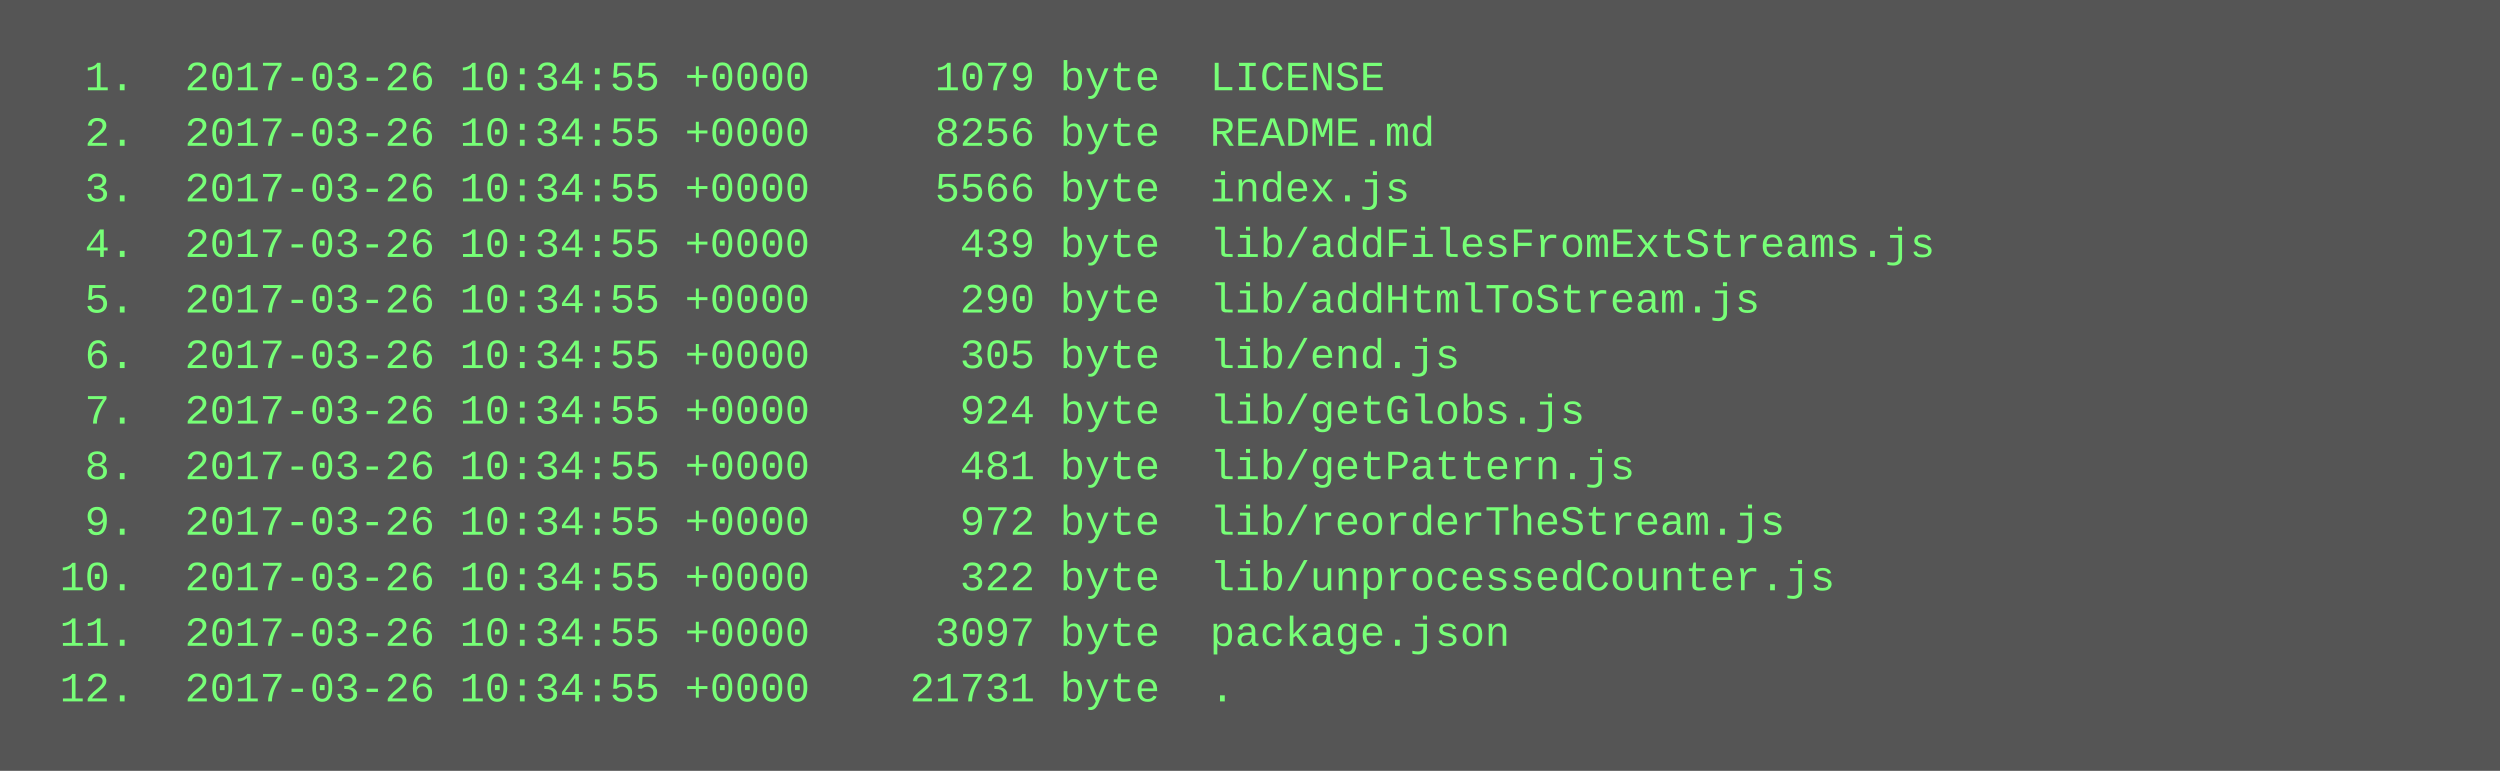
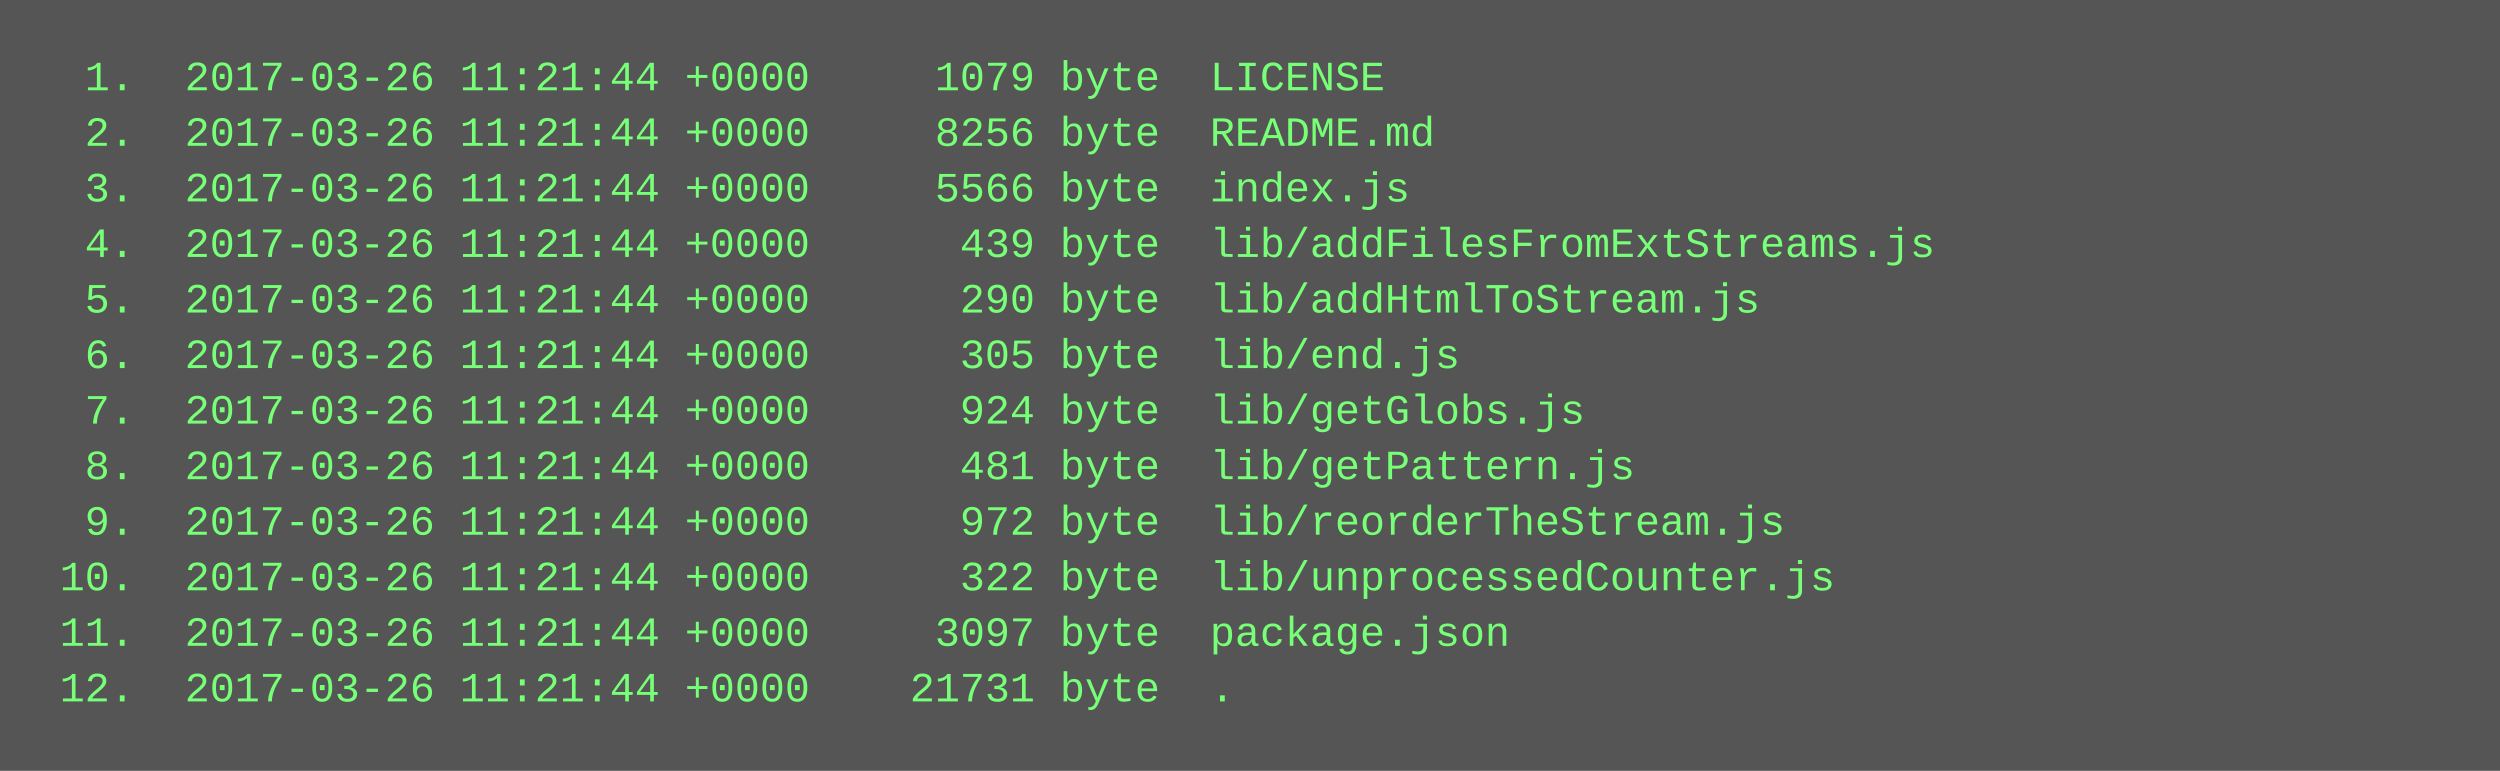
<svg xmlns="http://www.w3.org/2000/svg" height="222" width="720">
  <rect height="222" fill="#555" width="720" />
  <text fill="#7f7" font-family="Courier New" font-size="12" xml:space="preserve">
-     <tspan x="10" y="26">  1.  2017-03-26 10:34:55 +0000     1079 byte  LICENSE</tspan>
-     <tspan x="10" y="42">  2.  2017-03-26 10:34:55 +0000     8256 byte  README.md</tspan>
-     <tspan x="10" y="58">  3.  2017-03-26 10:34:55 +0000     5566 byte  index.js</tspan>
-     <tspan x="10" y="74">  4.  2017-03-26 10:34:55 +0000      439 byte  lib/addFilesFromExtStreams.js</tspan>
-     <tspan x="10" y="90">  5.  2017-03-26 10:34:55 +0000      290 byte  lib/addHtmlToStream.js</tspan>
-     <tspan x="10" y="106">  6.  2017-03-26 10:34:55 +0000      305 byte  lib/end.js</tspan>
-     <tspan x="10" y="122">  7.  2017-03-26 10:34:55 +0000      924 byte  lib/getGlobs.js</tspan>
-     <tspan x="10" y="138">  8.  2017-03-26 10:34:55 +0000      481 byte  lib/getPattern.js</tspan>
-     <tspan x="10" y="154">  9.  2017-03-26 10:34:55 +0000      972 byte  lib/reorderTheStream.js</tspan>
-     <tspan x="10" y="170"> 10.  2017-03-26 10:34:55 +0000      322 byte  lib/unprocessedCounter.js</tspan>
-     <tspan x="10" y="186"> 11.  2017-03-26 10:34:55 +0000     3097 byte  package.json</tspan>
-     <tspan x="10" y="202"> 12.  2017-03-26 10:34:55 +0000    21731 byte  .</tspan>
+     <tspan x="10" y="26">  1.  2017-03-26 11:21:44 +0000     1079 byte  LICENSE</tspan>
+     <tspan x="10" y="42">  2.  2017-03-26 11:21:44 +0000     8256 byte  README.md</tspan>
+     <tspan x="10" y="58">  3.  2017-03-26 11:21:44 +0000     5566 byte  index.js</tspan>
+     <tspan x="10" y="74">  4.  2017-03-26 11:21:44 +0000      439 byte  lib/addFilesFromExtStreams.js</tspan>
+     <tspan x="10" y="90">  5.  2017-03-26 11:21:44 +0000      290 byte  lib/addHtmlToStream.js</tspan>
+     <tspan x="10" y="106">  6.  2017-03-26 11:21:44 +0000      305 byte  lib/end.js</tspan>
+     <tspan x="10" y="122">  7.  2017-03-26 11:21:44 +0000      924 byte  lib/getGlobs.js</tspan>
+     <tspan x="10" y="138">  8.  2017-03-26 11:21:44 +0000      481 byte  lib/getPattern.js</tspan>
+     <tspan x="10" y="154">  9.  2017-03-26 11:21:44 +0000      972 byte  lib/reorderTheStream.js</tspan>
+     <tspan x="10" y="170"> 10.  2017-03-26 11:21:44 +0000      322 byte  lib/unprocessedCounter.js</tspan>
+     <tspan x="10" y="186"> 11.  2017-03-26 11:21:44 +0000     3097 byte  package.json</tspan>
+     <tspan x="10" y="202"> 12.  2017-03-26 11:21:44 +0000    21731 byte  .</tspan>
  </text>
</svg>
